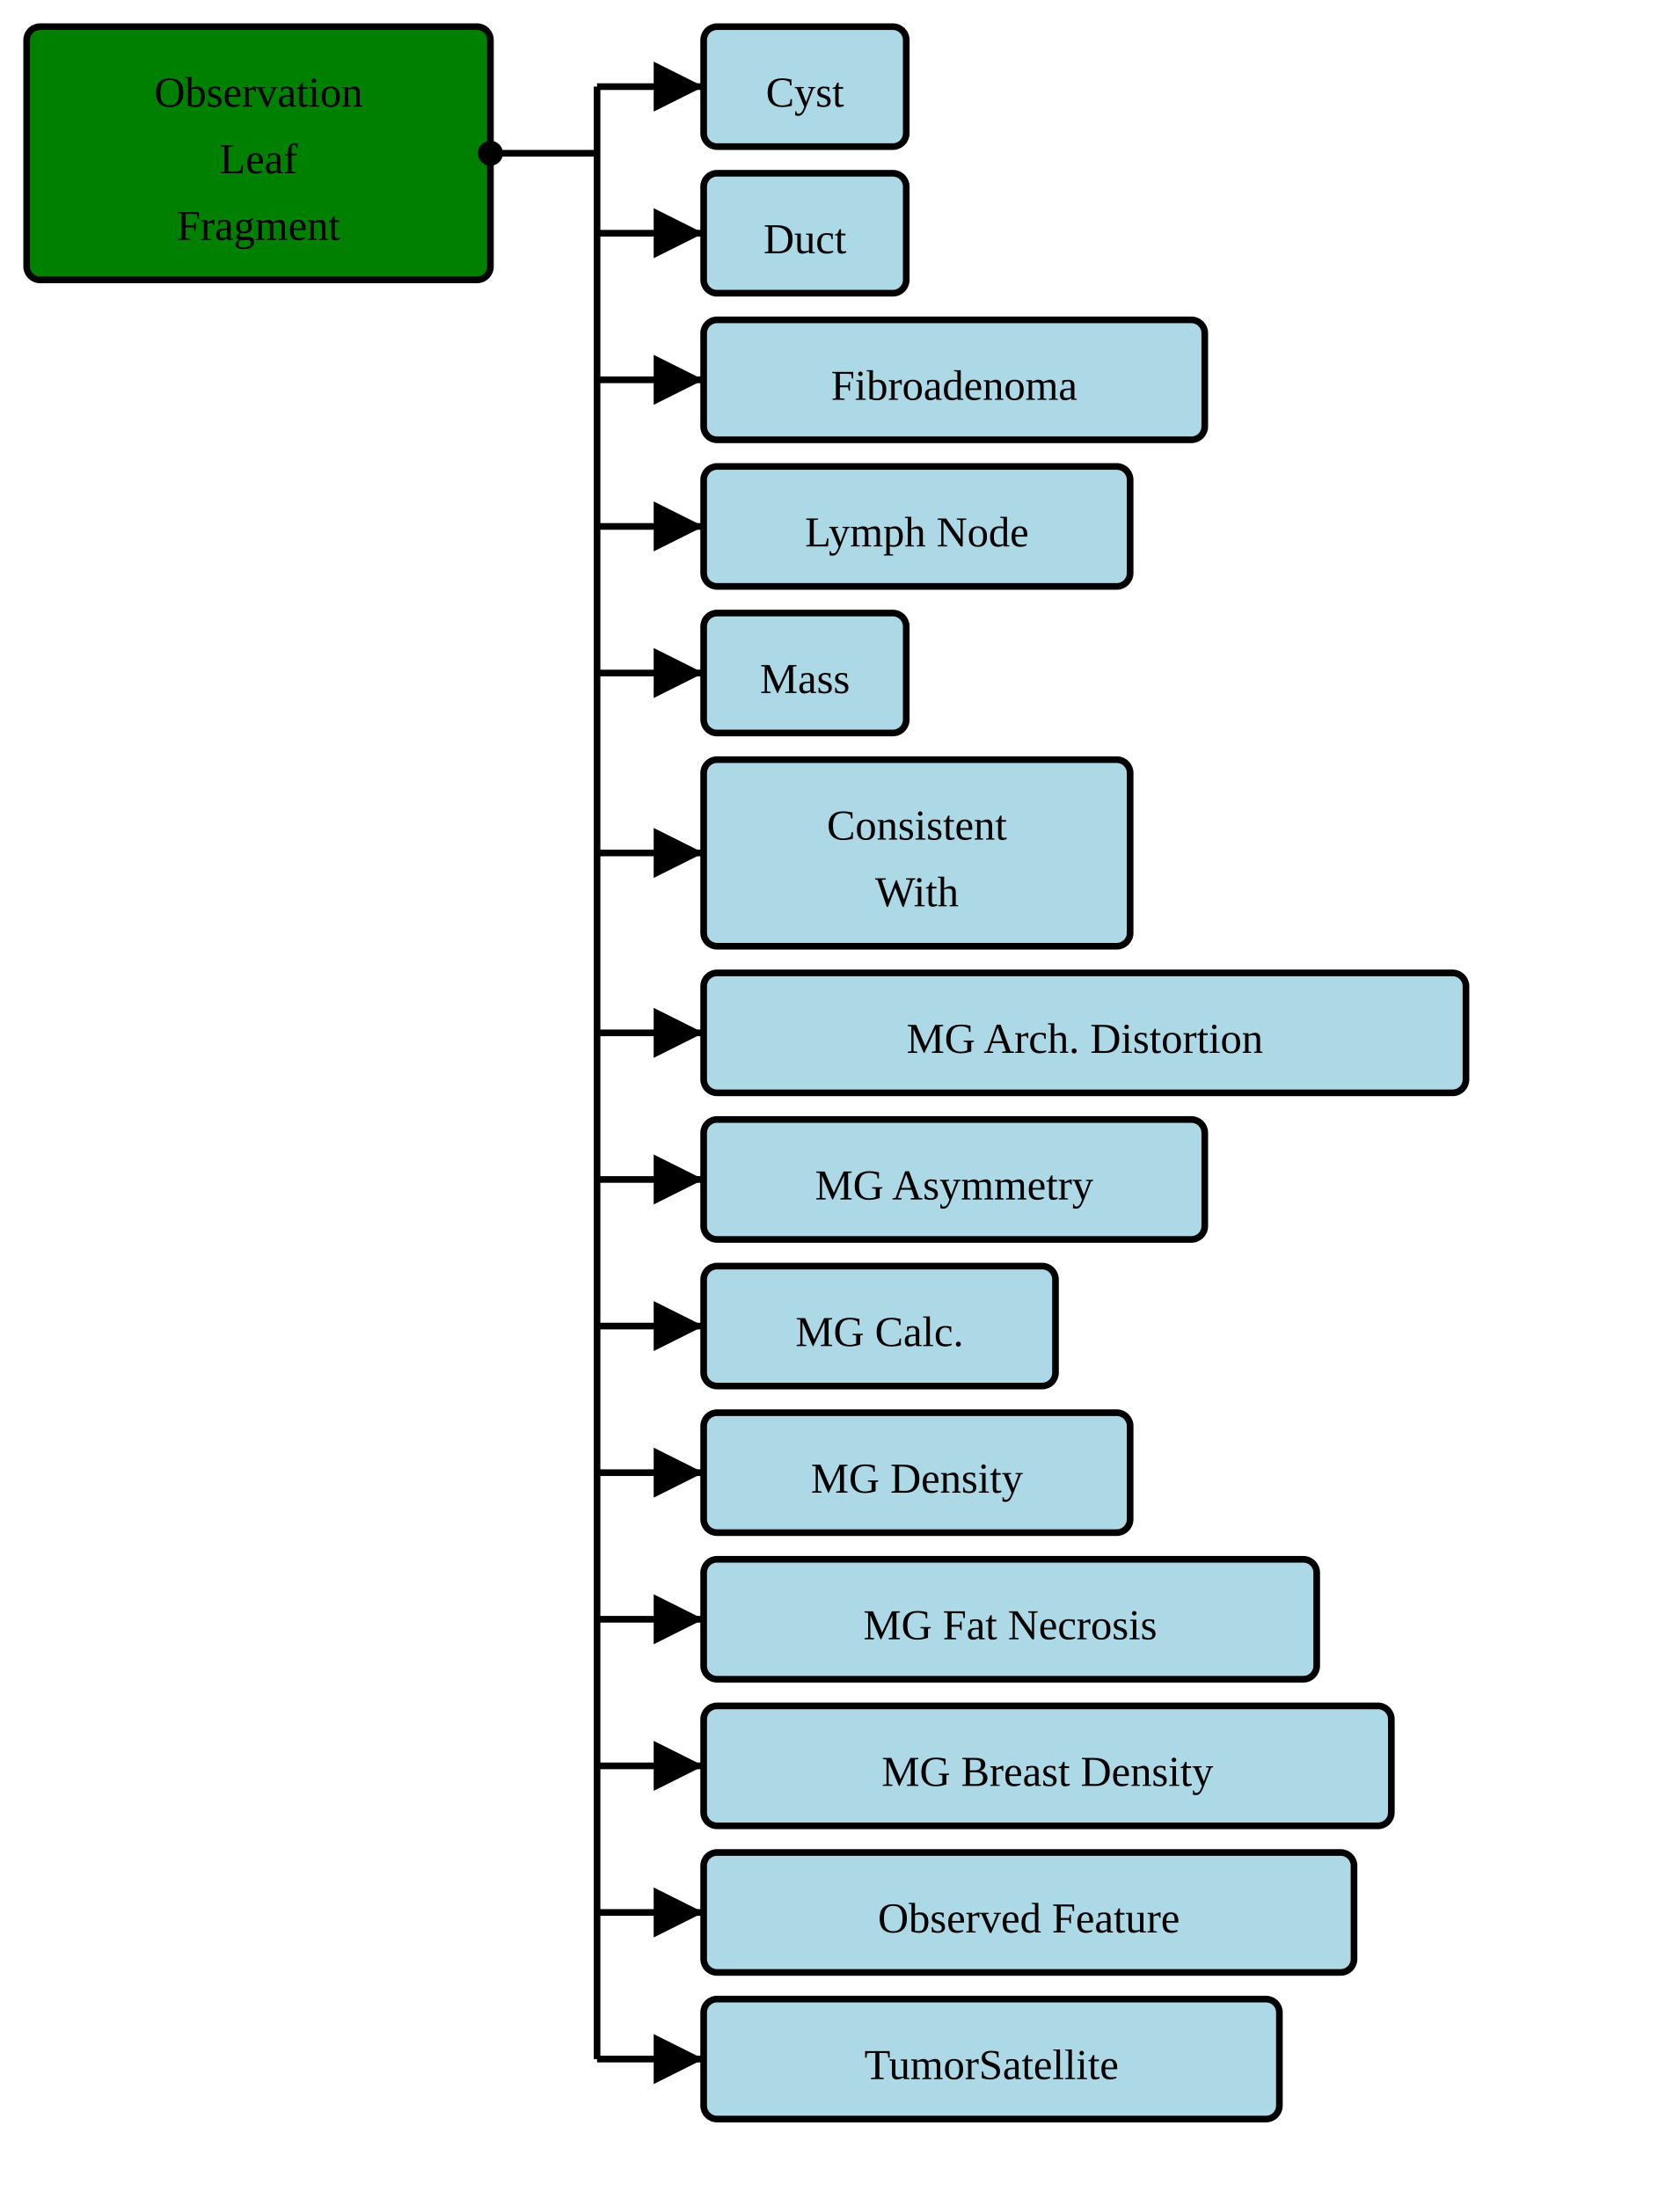
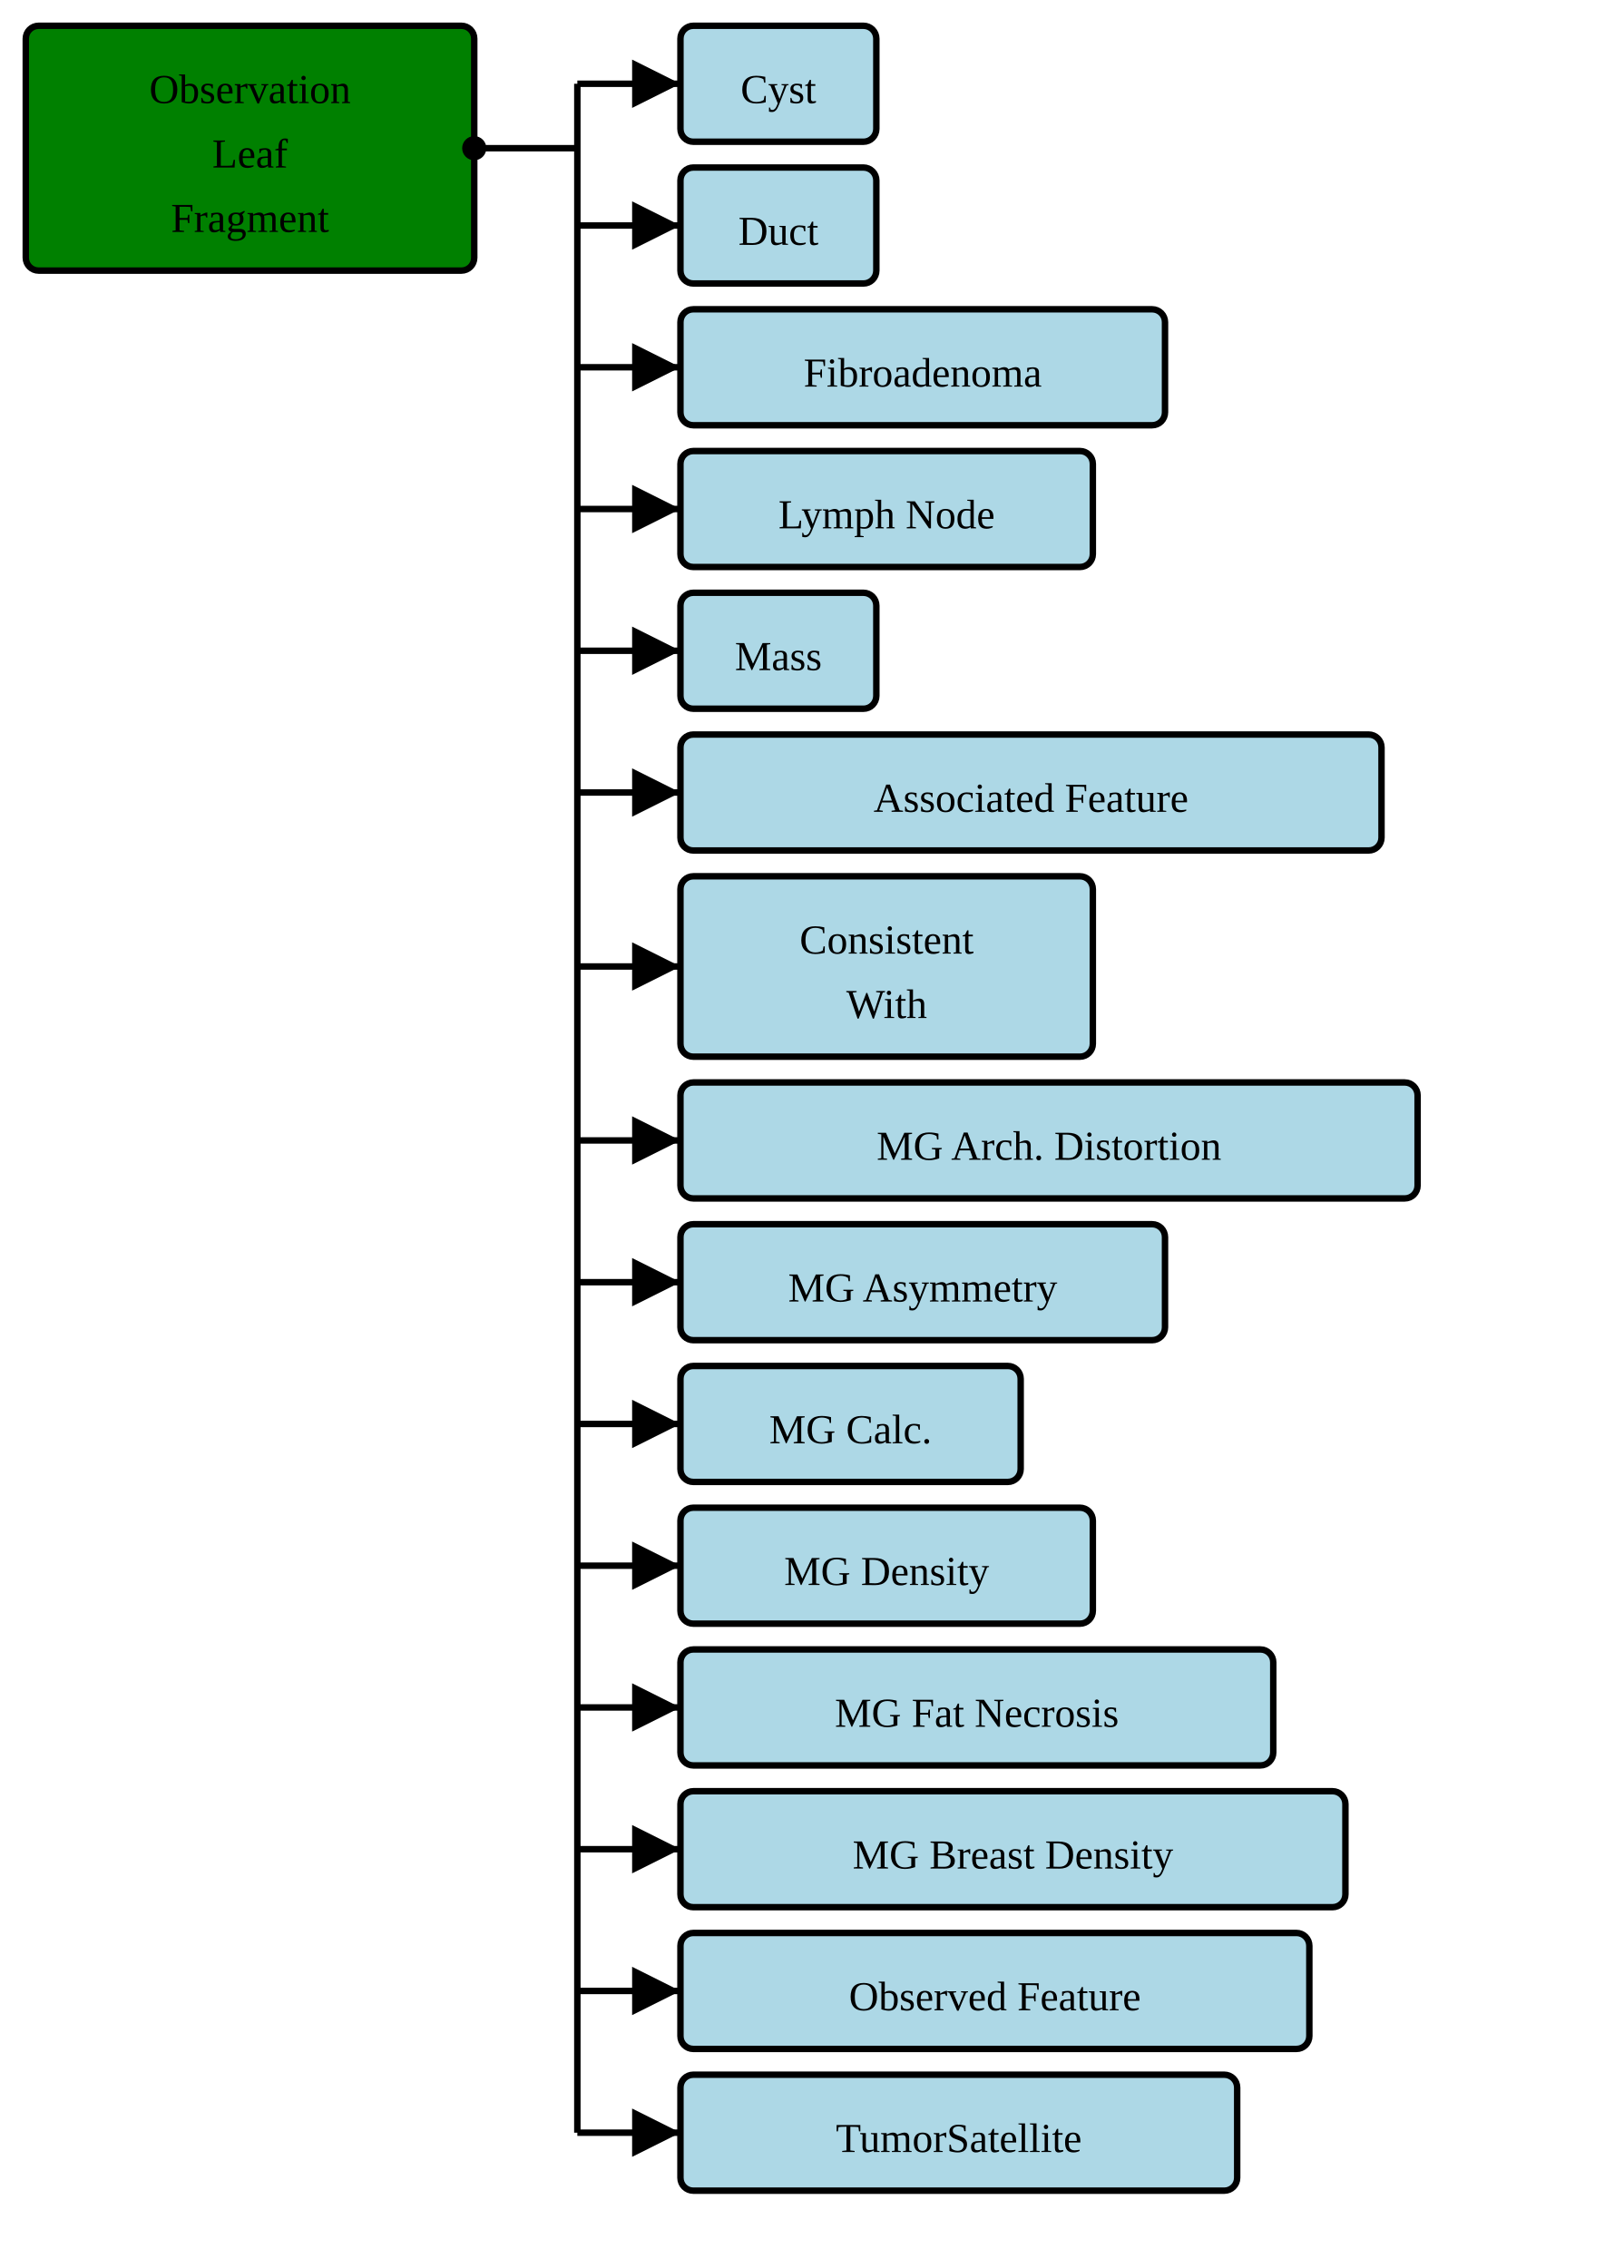
- <svg xmlns="http://www.w3.org/2000/svg" version="1.1" width="472.5" height="618.75">
+ <svg xmlns="http://www.w3.org/2000/svg" version="1.1" width="472.5" height="660">
  <defs>
    <marker id="arrowStart" markerWidth="3.75" markerHeight="3.75" markerUnits="px" refX="1.875" refY="1.875">
      <circle fill="Black" stroke-width="0" cx="1.875" cy="1.875" r="1.875" />
    </marker>
    <marker id="arrowEnd" markerWidth="7.5" markerHeight="7.5" markerUnits="px" refX="7.5" refY="3.75">
      <polygon fill="Black" stroke-width="0" points="0 0 7.5 3.75 0 7.5" />
    </marker>
  </defs>
  <g>
    <g transform="translate(7.5 7.5)">
      <rect fill="Green" stroke="Black" stroke-width="1.875" x="0" y="0" width="130.5" height="71.25" rx="3.75" ry="3.75" />
      <text x="65.25" y="22.5" text-anchor="middle">Observation</text>
      <text x="65.25" y="41.25" text-anchor="middle">Leaf</text>
      <text x="65.25" y="60" text-anchor="middle">Fragment</text>
    </g>
    <line stroke="Black" stroke-width="1.875" marker-end="url(#arrowEnd)" x1="168" y1="24.375" x2="198" y2="24.375" />
    <line stroke="Black" stroke-width="1.875" marker-end="url(#arrowEnd)" x1="168" y1="65.625" x2="198" y2="65.625" />
    <line stroke="Black" stroke-width="1.875" marker-end="url(#arrowEnd)" x1="168" y1="106.875" x2="198" y2="106.875" />
    <line stroke="Black" stroke-width="1.875" marker-end="url(#arrowEnd)" x1="168" y1="148.125" x2="198" y2="148.125" />
    <line stroke="Black" stroke-width="1.875" marker-end="url(#arrowEnd)" x1="168" y1="189.375" x2="198" y2="189.375" />
-     <line stroke="Black" stroke-width="1.875" marker-end="url(#arrowEnd)" x1="168" y1="240" x2="198" y2="240" />
-     <line stroke="Black" stroke-width="1.875" marker-end="url(#arrowEnd)" x1="168" y1="290.625" x2="198" y2="290.625" />
+     <line stroke="Black" stroke-width="1.875" marker-end="url(#arrowEnd)" x1="168" y1="230.625" x2="198" y2="230.625" />
+     <line stroke="Black" stroke-width="1.875" marker-end="url(#arrowEnd)" x1="168" y1="281.25" x2="198" y2="281.25" />
    <line stroke="Black" stroke-width="1.875" marker-end="url(#arrowEnd)" x1="168" y1="331.875" x2="198" y2="331.875" />
    <line stroke="Black" stroke-width="1.875" marker-end="url(#arrowEnd)" x1="168" y1="373.125" x2="198" y2="373.125" />
    <line stroke="Black" stroke-width="1.875" marker-end="url(#arrowEnd)" x1="168" y1="414.375" x2="198" y2="414.375" />
    <line stroke="Black" stroke-width="1.875" marker-end="url(#arrowEnd)" x1="168" y1="455.625" x2="198" y2="455.625" />
    <line stroke="Black" stroke-width="1.875" marker-end="url(#arrowEnd)" x1="168" y1="496.875" x2="198" y2="496.875" />
    <line stroke="Black" stroke-width="1.875" marker-end="url(#arrowEnd)" x1="168" y1="538.125" x2="198" y2="538.125" />
    <line stroke="Black" stroke-width="1.875" marker-end="url(#arrowEnd)" x1="168" y1="579.375" x2="198" y2="579.375" />
+     <line stroke="Black" stroke-width="1.875" marker-end="url(#arrowEnd)" x1="168" y1="620.625" x2="198" y2="620.625" />
    <line stroke="Black" stroke-width="1.875" marker-start="url(#arrowStart)" x1="138" y1="43.125" x2="168" y2="43.125" />
-     <line stroke="Black" stroke-width="1.875" x1="168" y1="24.375" x2="168" y2="579.375" />
+     <line stroke="Black" stroke-width="1.875" x1="168" y1="24.375" x2="168" y2="620.625" />
  </g>
  <g>
    <g transform="translate(198 7.5)">
      <a href="./StructureDefinition-AbnormalityCyst.html" target="_top">
        <rect fill="LightBlue" stroke="Black" stroke-width="1.875" x="0" y="0" width="57" height="33.75" rx="3.75" ry="3.75" />
      </a>
      <a href="./StructureDefinition-AbnormalityCyst.html" target="_top">
        <text x="28.5" y="22.5" text-anchor="middle">Cyst</text>
      </a>
    </g>
    <g transform="translate(198 48.75)">
      <a href="./StructureDefinition-AbnormalityDuct.html" target="_top">
        <rect fill="LightBlue" stroke="Black" stroke-width="1.875" x="0" y="0" width="57" height="33.75" rx="3.75" ry="3.75" />
      </a>
      <a href="./StructureDefinition-AbnormalityDuct.html" target="_top">
        <text x="28.5" y="22.5" text-anchor="middle">Duct</text>
      </a>
    </g>
    <g transform="translate(198 90)">
      <a href="./StructureDefinition-AbnormalityFibroadenoma.html" target="_top">
        <rect fill="LightBlue" stroke="Black" stroke-width="1.875" x="0" y="0" width="141" height="33.75" rx="3.75" ry="3.75" />
      </a>
      <a href="./StructureDefinition-AbnormalityFibroadenoma.html" target="_top">
        <text x="70.5" y="22.5" text-anchor="middle">Fibroadenoma</text>
      </a>
    </g>
    <g transform="translate(198 131.25)">
      <a href="./StructureDefinition-AbnormalityLymphNode.html" target="_top">
        <rect fill="LightBlue" stroke="Black" stroke-width="1.875" x="0" y="0" width="120" height="33.75" rx="3.75" ry="3.75" />
      </a>
      <a href="./StructureDefinition-AbnormalityLymphNode.html" target="_top">
        <text x="60" y="22.5" text-anchor="middle">Lymph Node</text>
      </a>
    </g>
    <g transform="translate(198 172.5)">
      <a href="./StructureDefinition-AbnormalityMass.html" target="_top">
        <rect fill="LightBlue" stroke="Black" stroke-width="1.875" x="0" y="0" width="57" height="33.75" rx="3.75" ry="3.75" />
      </a>
      <a href="./StructureDefinition-AbnormalityMass.html" target="_top">
        <text x="28.5" y="22.5" text-anchor="middle">Mass</text>
      </a>
    </g>
    <g transform="translate(198 213.75)">
+       <a href="./StructureDefinition-AssociatedFeature.html" target="_top">
+         <rect fill="LightBlue" stroke="Black" stroke-width="1.875" x="0" y="0" width="204" height="33.75" rx="3.75" ry="3.75" />
+       </a>
+       <a href="./StructureDefinition-AssociatedFeature.html" target="_top">
+         <text x="102" y="22.5" text-anchor="middle">Associated Feature</text>
+       </a>
+     </g>
+     <g transform="translate(198 255)">
      <a href="./StructureDefinition-ConsistentWith.html" target="_top">
        <rect fill="LightBlue" stroke="Black" stroke-width="1.875" x="0" y="0" width="120" height="52.5" rx="3.75" ry="3.75" />
      </a>
      <a href="./StructureDefinition-ConsistentWith.html" target="_top">
        <text x="60" y="22.5" text-anchor="middle">Consistent</text>
      </a>
      <a href="./StructureDefinition-ConsistentWith.html" target="_top">
        <text x="60" y="41.25" text-anchor="middle">With</text>
      </a>
    </g>
-     <g transform="translate(198 273.75)">
+     <g transform="translate(198 315)">
      <a href="./StructureDefinition-MGAbnormalityArchitecturalDistortion.html" target="_top">
        <rect fill="LightBlue" stroke="Black" stroke-width="1.875" x="0" y="0" width="214.5" height="33.75" rx="3.75" ry="3.75" />
      </a>
      <a href="./StructureDefinition-MGAbnormalityArchitecturalDistortion.html" target="_top">
        <text x="107.25" y="22.5" text-anchor="middle">MG Arch. Distortion</text>
      </a>
    </g>
-     <g transform="translate(198 315)">
+     <g transform="translate(198 356.25)">
      <a href="./StructureDefinition-MGAbnormalityAsymmetry.html" target="_top">
        <rect fill="LightBlue" stroke="Black" stroke-width="1.875" x="0" y="0" width="141" height="33.75" rx="3.75" ry="3.75" />
      </a>
      <a href="./StructureDefinition-MGAbnormalityAsymmetry.html" target="_top">
        <text x="70.5" y="22.5" text-anchor="middle">MG Asymmetry</text>
      </a>
    </g>
-     <g transform="translate(198 356.25)">
+     <g transform="translate(198 397.5)">
      <a href="./StructureDefinition-MGAbnormalityCalcification.html" target="_top">
        <rect fill="LightBlue" stroke="Black" stroke-width="1.875" x="0" y="0" width="99" height="33.75" rx="3.75" ry="3.75" />
      </a>
      <a href="./StructureDefinition-MGAbnormalityCalcification.html" target="_top">
        <text x="49.5" y="22.5" text-anchor="middle">MG Calc.</text>
      </a>
    </g>
-     <g transform="translate(198 397.5)">
+     <g transform="translate(198 438.75)">
      <a href="./StructureDefinition-MGAbnormalityDensity.html" target="_top">
        <rect fill="LightBlue" stroke="Black" stroke-width="1.875" x="0" y="0" width="120" height="33.75" rx="3.75" ry="3.75" />
      </a>
      <a href="./StructureDefinition-MGAbnormalityDensity.html" target="_top">
        <text x="60" y="22.5" text-anchor="middle">MG Density</text>
      </a>
    </g>
-     <g transform="translate(198 438.75)">
+     <g transform="translate(198 480)">
      <a href="./StructureDefinition-MGAbnormalityFatNecrosis.html" target="_top">
        <rect fill="LightBlue" stroke="Black" stroke-width="1.875" x="0" y="0" width="172.5" height="33.75" rx="3.75" ry="3.75" />
      </a>
      <a href="./StructureDefinition-MGAbnormalityFatNecrosis.html" target="_top">
        <text x="86.25" y="22.5" text-anchor="middle">MG Fat Necrosis</text>
      </a>
    </g>
-     <g transform="translate(198 480)">
+     <g transform="translate(198 521.25)">
      <a href="./StructureDefinition-MGBreastDensity.html" target="_top">
        <rect fill="LightBlue" stroke="Black" stroke-width="1.875" x="0" y="0" width="193.5" height="33.75" rx="3.75" ry="3.75" />
      </a>
      <a href="./StructureDefinition-MGBreastDensity.html" target="_top">
        <text x="96.75" y="22.5" text-anchor="middle">MG Breast Density</text>
      </a>
    </g>
-     <g transform="translate(198 521.25)">
+     <g transform="translate(198 562.5)">
      <a href="./StructureDefinition-ObservedFeature.html" target="_top">
        <rect fill="LightBlue" stroke="Black" stroke-width="1.875" x="0" y="0" width="183" height="33.75" rx="3.75" ry="3.75" />
      </a>
      <a href="./StructureDefinition-ObservedFeature.html" target="_top">
        <text x="91.5" y="22.5" text-anchor="middle">Observed Feature</text>
      </a>
    </g>
-     <g transform="translate(198 562.5)">
+     <g transform="translate(198 603.75)">
      <a href="./StructureDefinition-TumorSatellite.html" target="_top">
        <rect fill="LightBlue" stroke="Black" stroke-width="1.875" x="0" y="0" width="162" height="33.75" rx="3.75" ry="3.75" />
      </a>
      <a href="./StructureDefinition-TumorSatellite.html" target="_top">
        <text x="81" y="22.5" text-anchor="middle">TumorSatellite</text>
      </a>
    </g>
  </g>
</svg>
